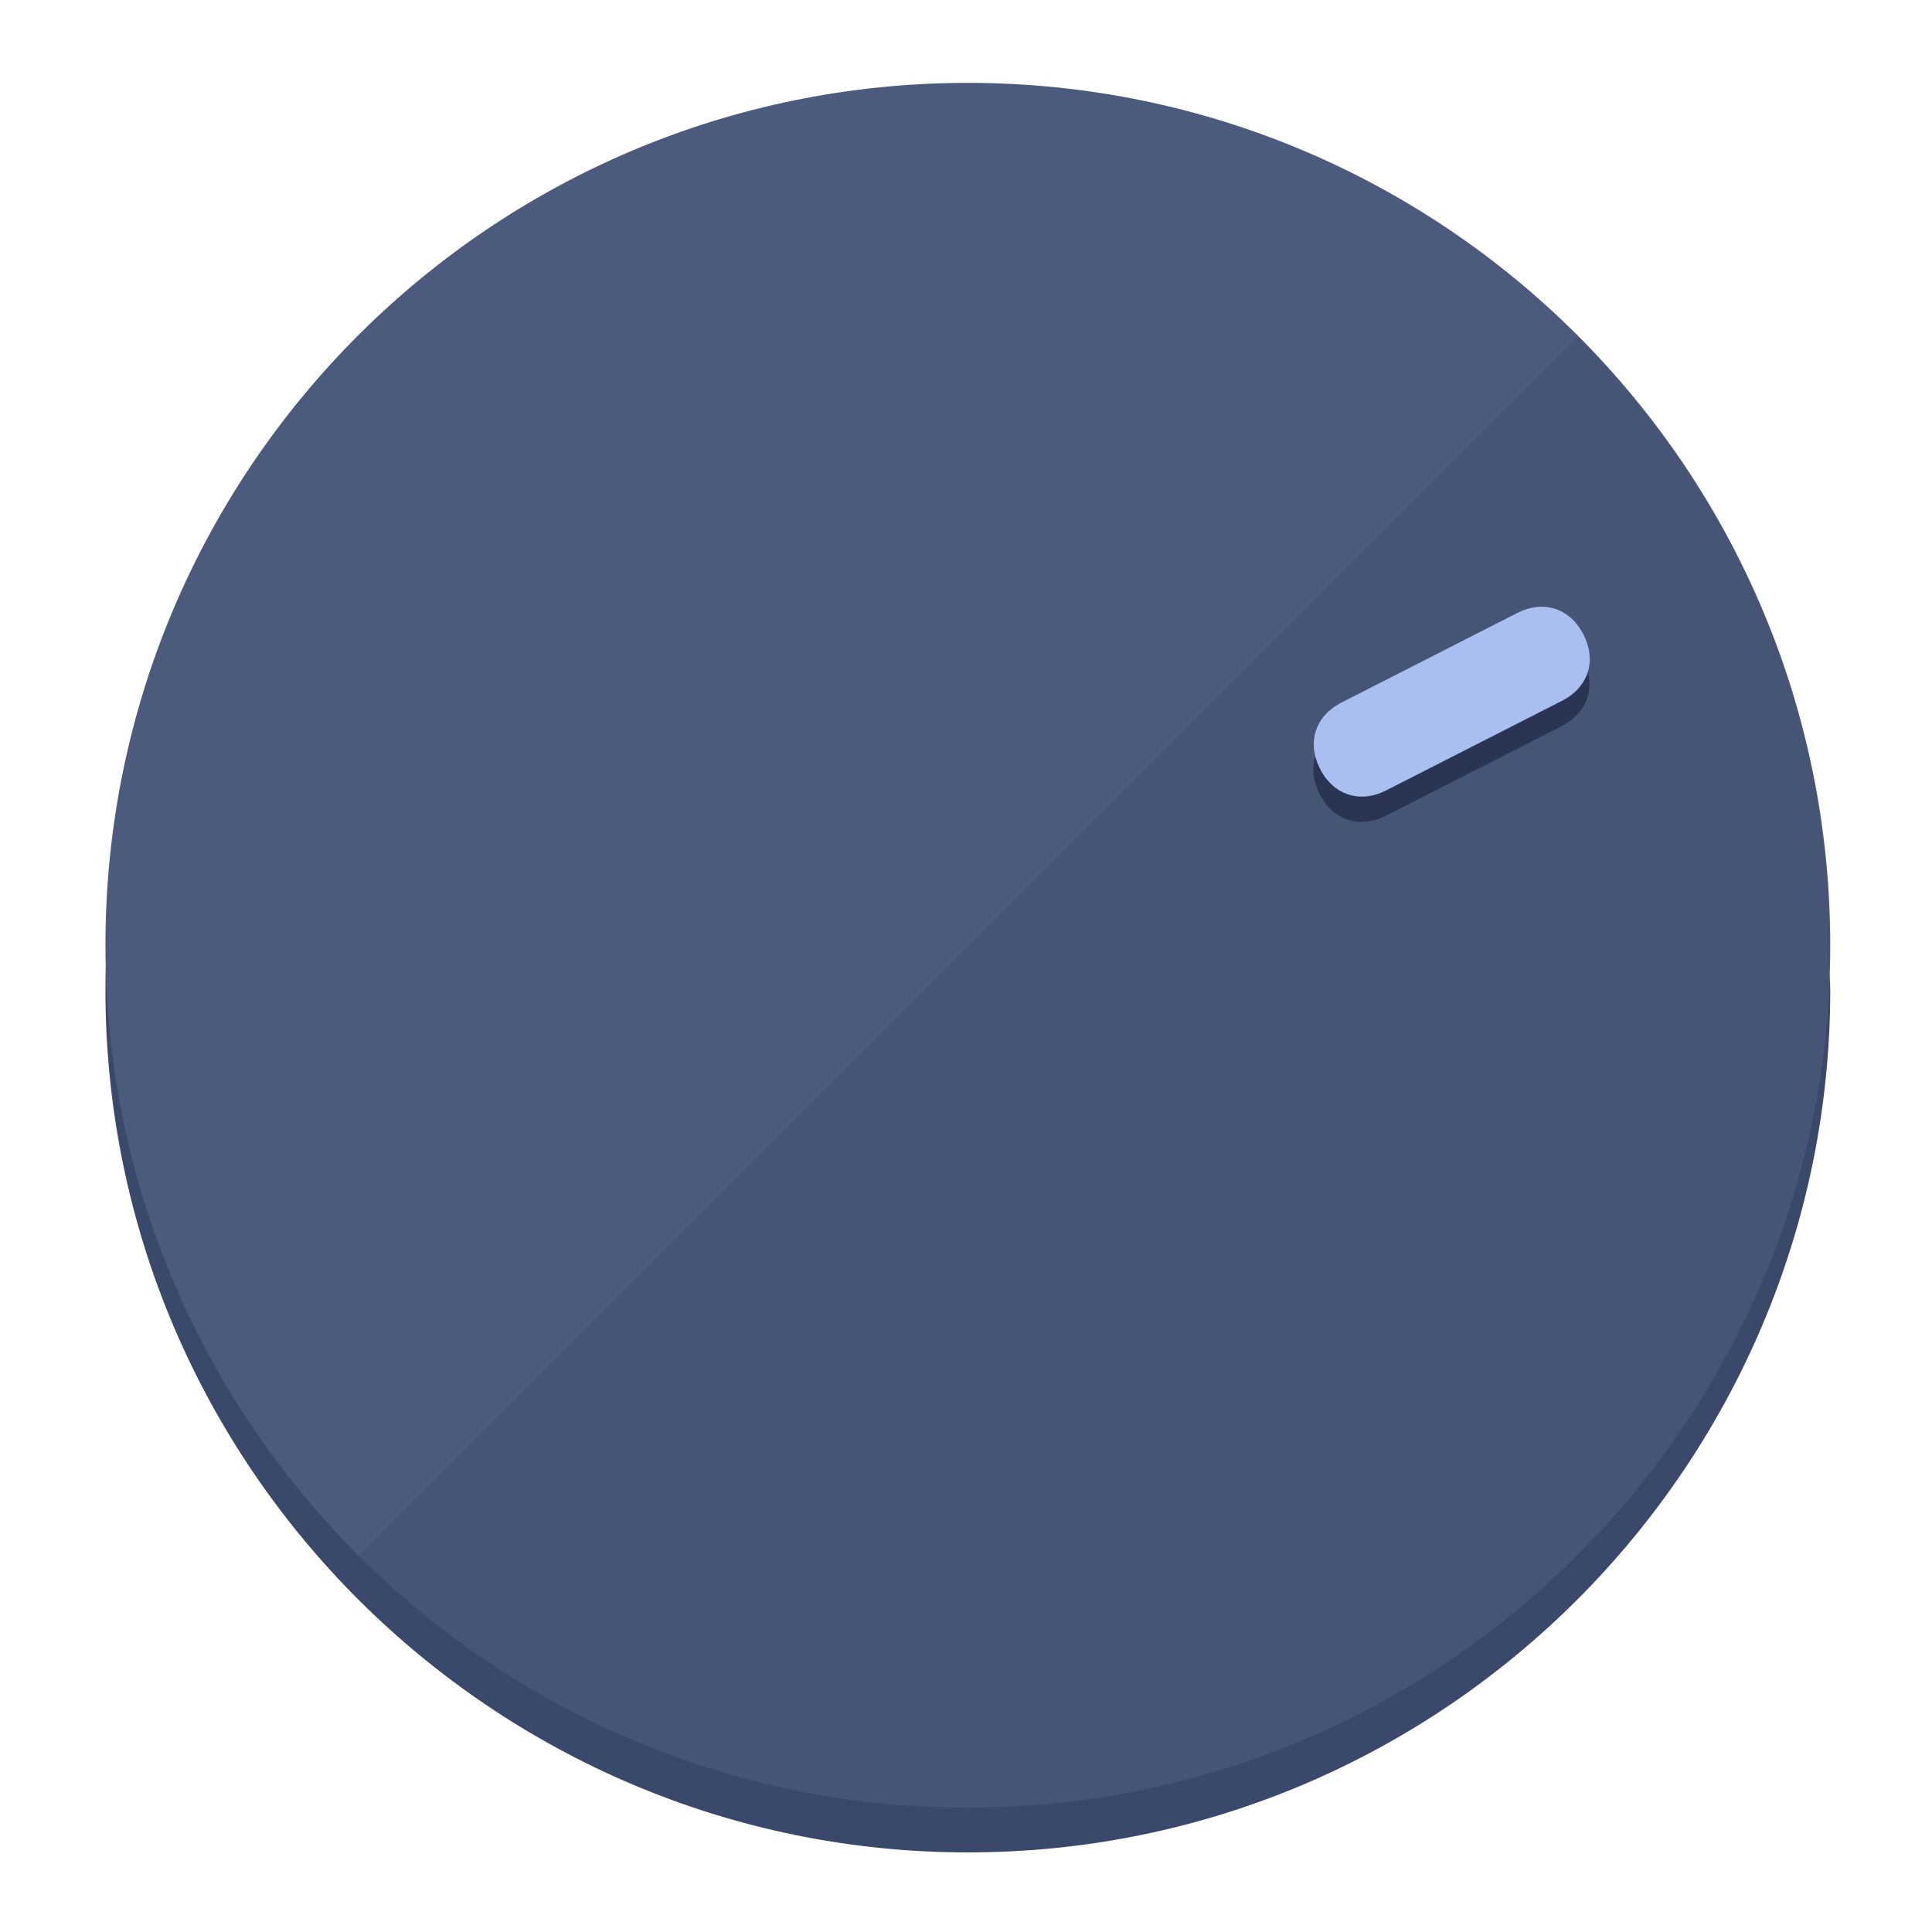
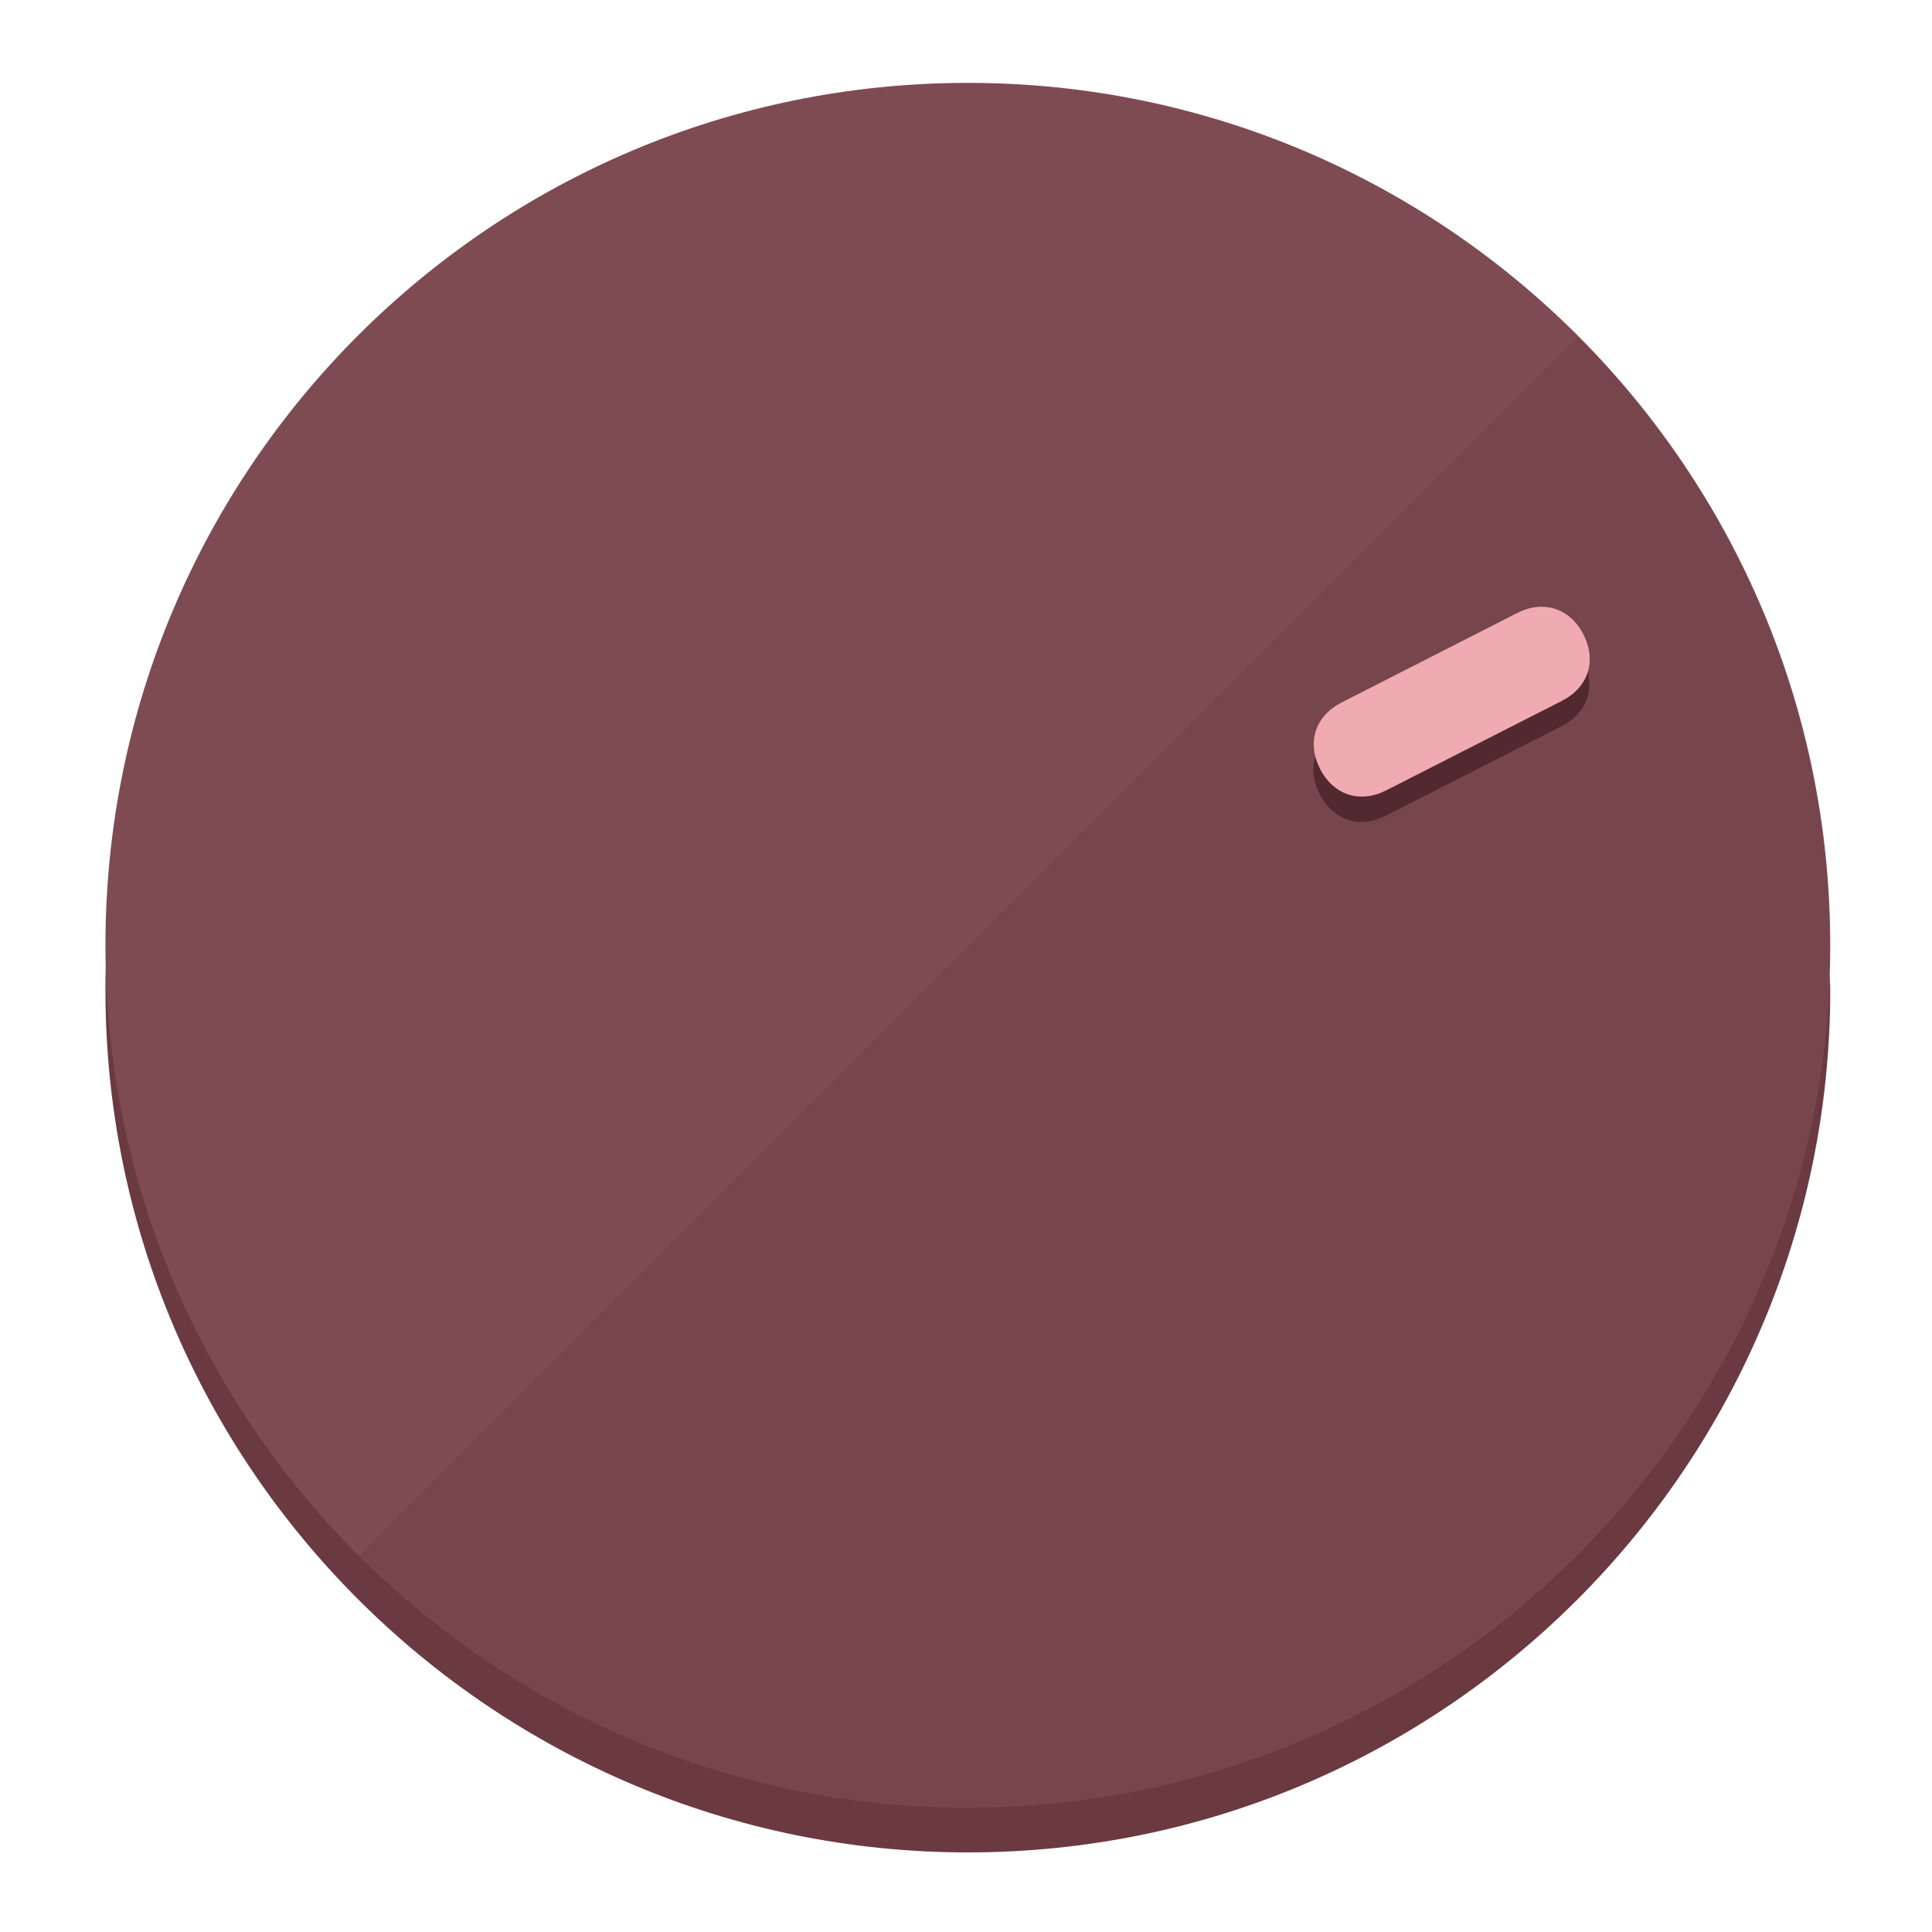
<svg xmlns="http://www.w3.org/2000/svg" height="120px" width="120px" version="1.1" id="Layer_1" viewBox="0 0 496.8 496.8" xml:space="preserve">
  <defs id="defs23" />
  <g id="g3158">
-     <path style="display:inline;fill:#3A496B;fill-opacity:1;stroke-width:1.584" d="m 248.875,445.92 c 116.582,0 212.89,-91.238 220.493,-205.286 0,5.069 1.267,8.87 1.267,13.939 0,121.651 -98.842,221.76 -221.76,221.76 -121.651,0 -221.76,-98.842 -221.76,-221.76 0,-5.069 0,-8.87 1.267,-13.939 7.603,114.048 103.91,205.286 220.493,205.286 z" id="path8" />
-     <circle style="display:inline;fill:#4B5A7D;fill-opacity:1;stroke-width:1.584" cx="248.875" cy="243.071" r="221.76" id="circle12" />
-     <path style="display:inline;fill:#293552;fill-opacity:0.154;stroke-width:1.587" d="m 405.744,86.606 c 86.308,86.308 86.308,227.193 0,313.5 -86.308,86.308 -227.193,86.308 -313.5,0" id="path14" />
+     <path style="display:inline;fill:#6B3A40;fill-opacity:1;stroke-width:1.584" d="m 248.875,445.92 c 116.582,0 212.89,-91.238 220.493,-205.286 0,5.069 1.267,8.87 1.267,13.939 0,121.651 -98.842,221.76 -221.76,221.76 -121.651,0 -221.76,-98.842 -221.76,-221.76 0,-5.069 0,-8.87 1.267,-13.939 7.603,114.048 103.91,205.286 220.493,205.286 z" id="path8" />
+     <circle style="display:inline;fill:#7D4B51;fill-opacity:1;stroke-width:1.584" cx="248.875" cy="243.071" r="221.76" id="circle12" />
+     <path style="display:inline;fill:#52292E;fill-opacity:0.154;stroke-width:1.587" d="m 405.744,86.606 c 86.308,86.308 86.308,227.193 0,313.5 -86.308,86.308 -227.193,86.308 -313.5,0" id="path14" />
  </g>
  <g id="g3198">
    <circle style="display:none;fill:#000000;fill-opacity:0;stroke-width:1.584" cx="329.835" cy="-110.802" r="221.76" id="circle12-3" transform="rotate(63)" />
-     <path style="display:inline;fill:#293552;fill-opacity:1;stroke-width:1.584" d="m 356.39,209.744 c -6.774,3.452 -13.592,1.237 -17.044,-5.538 v 0 c -3.452,-6.774 -1.237,-13.592 5.538,-17.044 l 45.163,-23.012 c 6.775,-3.452 13.592,-1.237 17.044,5.538 v 0 c 3.452,6.774 1.237,13.592 -5.538,17.044 z" id="path3789" />
-     <path style="display:inline;fill:#AABFF0;stroke-width:1.584" d="m 356.478,203.228 c -6.774,3.452 -13.592,1.237 -17.044,-5.538 v 0 c -3.452,-6.774 -1.237,-13.592 5.538,-17.044 l 45.163,-23.012 c 6.774,-3.452 13.592,-1.237 17.044,5.538 v 0 c 3.452,6.775 1.237,13.592 -5.538,17.044 z" id="path915" />
+     <path style="display:inline;fill:#52292E;fill-opacity:1;stroke-width:1.584" d="m 356.39,209.744 c -6.774,3.452 -13.592,1.237 -17.044,-5.538 v 0 c -3.452,-6.774 -1.237,-13.592 5.538,-17.044 l 45.163,-23.012 c 6.775,-3.452 13.592,-1.237 17.044,5.538 v 0 c 3.452,6.774 1.237,13.592 -5.538,17.044 z" id="path3789" />
+     <path style="display:inline;fill:#F0AAB2;stroke-width:1.584" d="m 356.478,203.228 c -6.774,3.452 -13.592,1.237 -17.044,-5.538 v 0 c -3.452,-6.774 -1.237,-13.592 5.538,-17.044 l 45.163,-23.012 c 6.774,-3.452 13.592,-1.237 17.044,5.538 v 0 c 3.452,6.775 1.237,13.592 -5.538,17.044 z" id="path915" />
  </g>
</svg>
